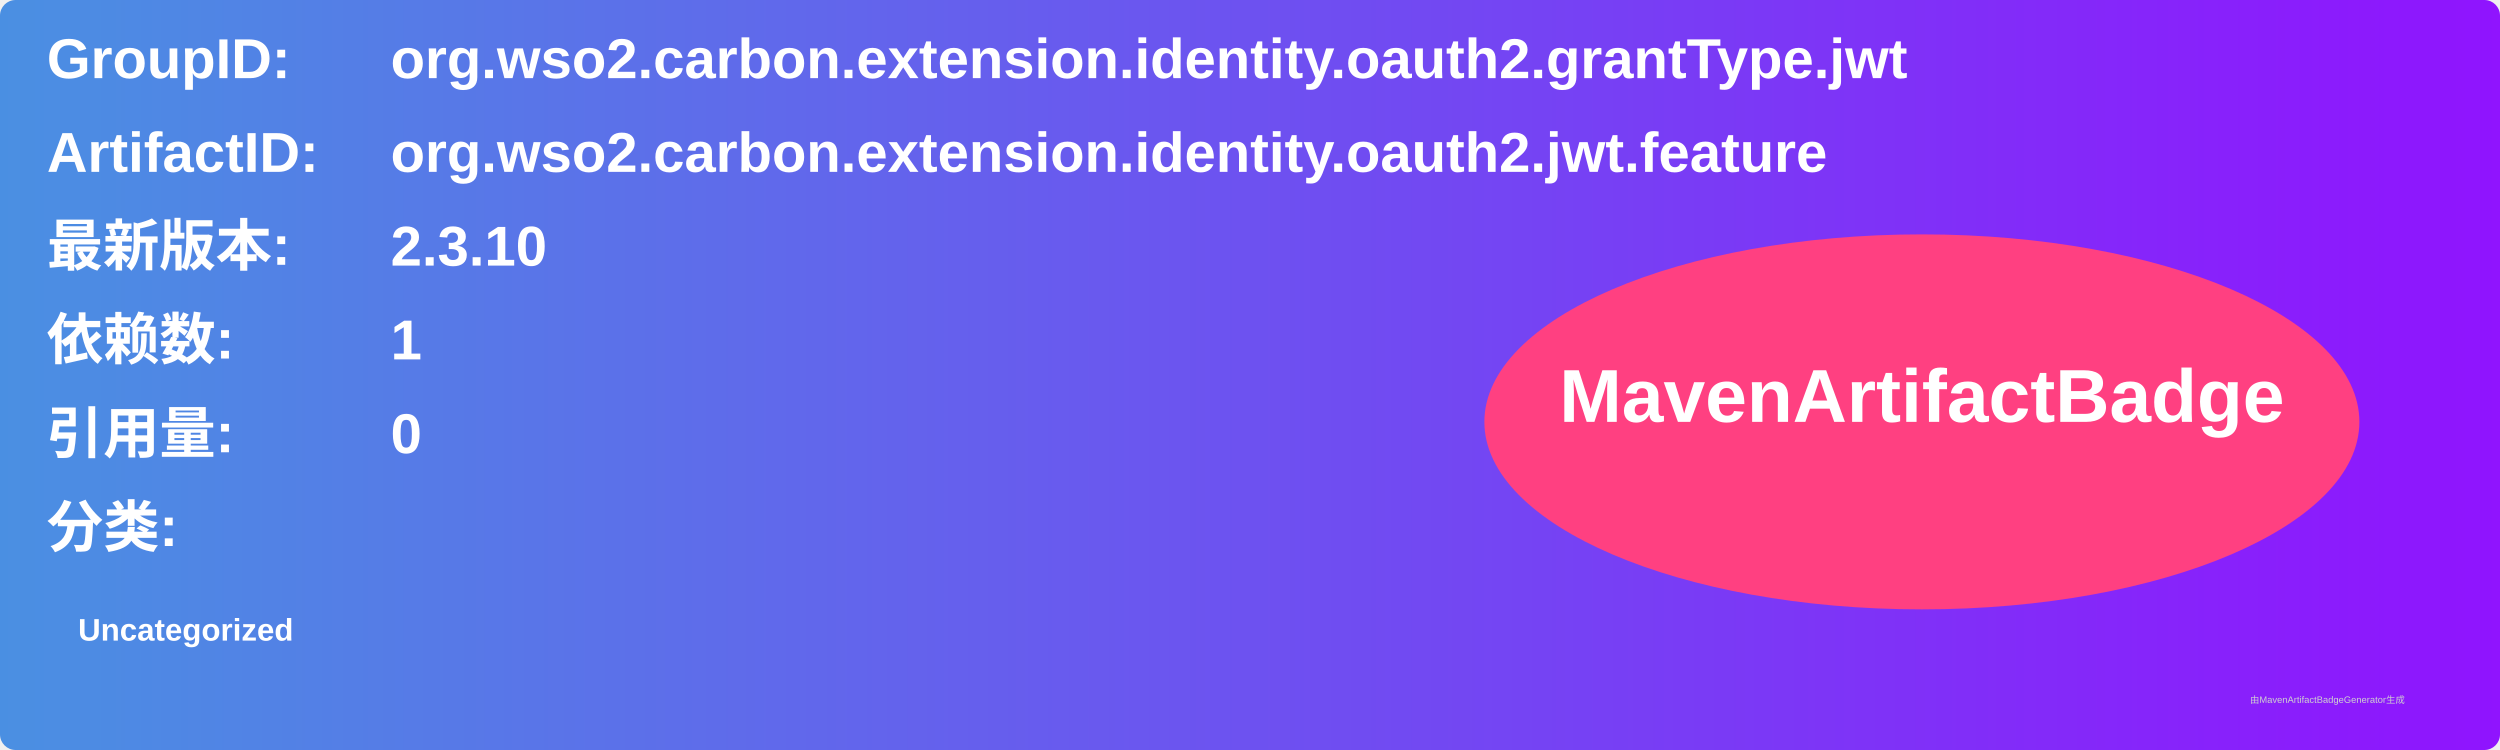
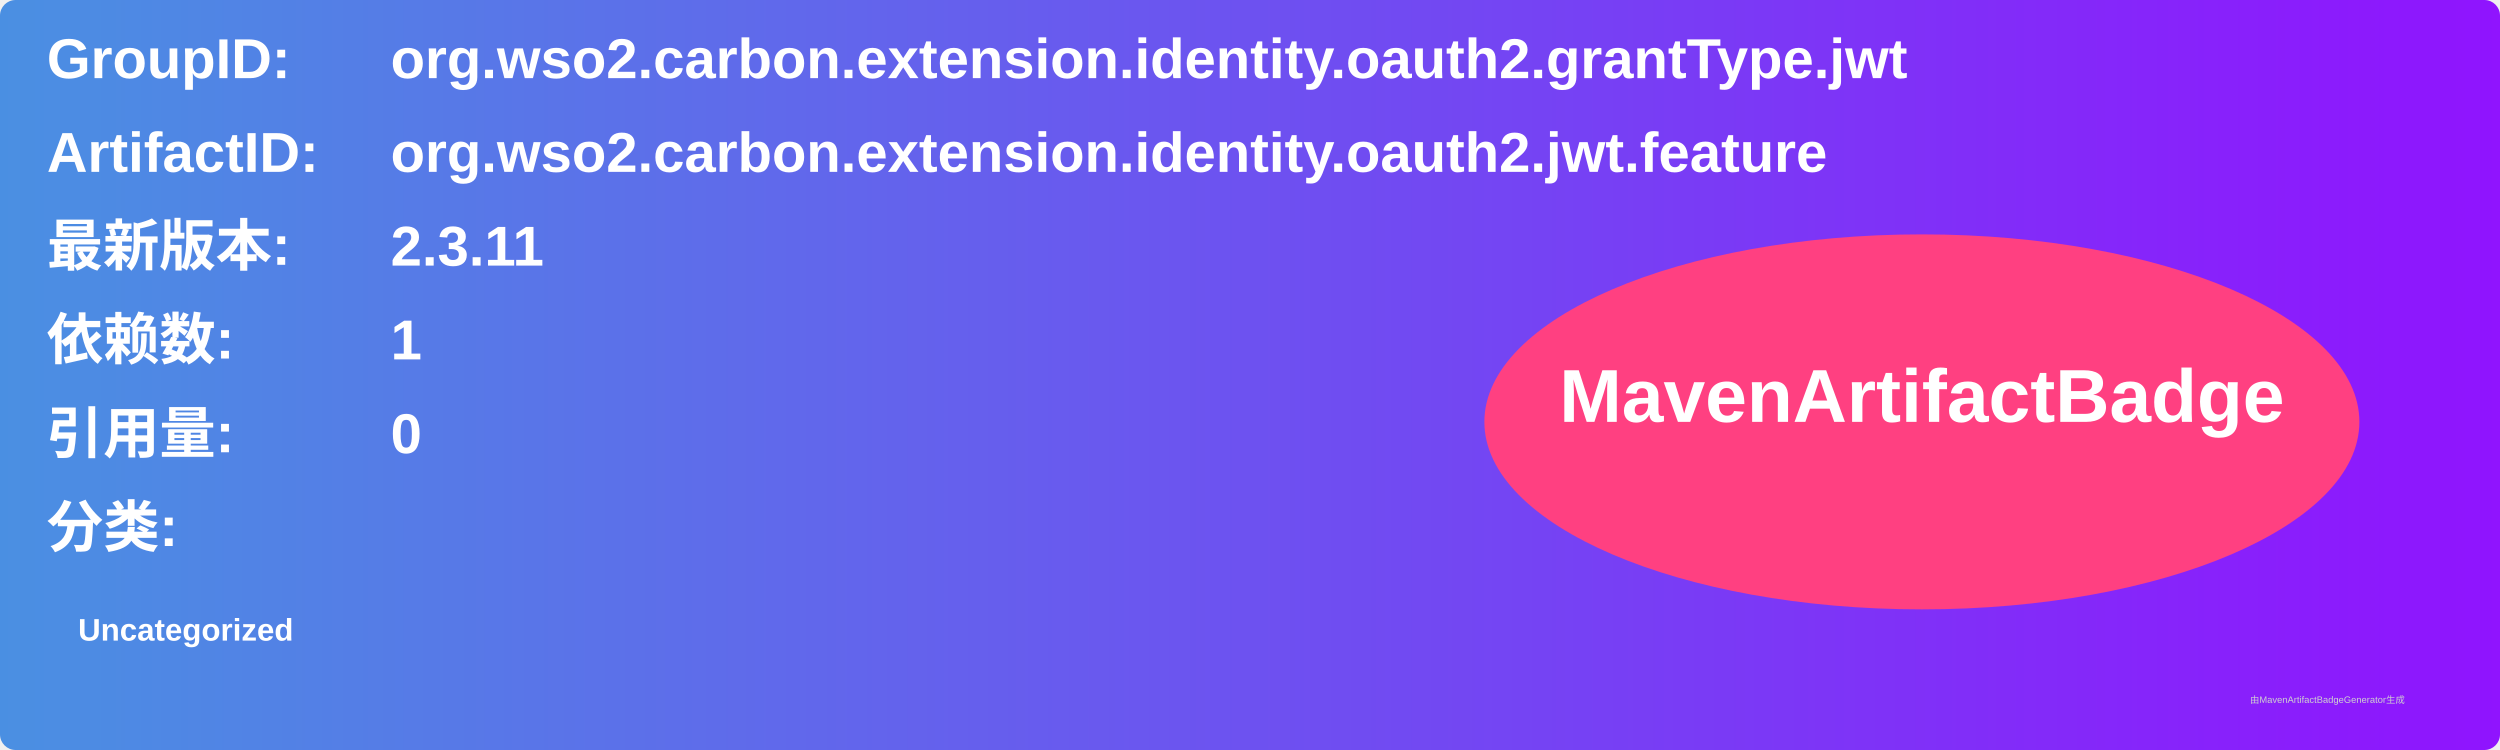
<svg xmlns="http://www.w3.org/2000/svg" width="800" height="240" viewBox="0 0 800 240">
  <linearGradient id="grad" x1="0%" y1="0%" x2="100%" y2="0%">
    <stop offset="0%" stop-color="#4a90e2" />
    <stop offset="100%" stop-color="#9013fe" />
  </linearGradient>
  <rect width="100%" height="100%" rx="5" ry="5" fill="url(#grad)" />
  <g transform="translate(15, 15)">
    <text x="0" y="10" font-family="Arial" font-size="18" fill="white" font-weight="bold" width="260">GroupID:</text>
    <text x="110" y="10" font-family="Arial" font-size="18" fill="white" font-weight="bold" width="460">org.wso2.carbon.extension.identity.oauth2.grantType.jwt</text>
    <text x="0" y="40" font-family="Arial" font-size="18" fill="white" font-weight="bold" width="260">ArtifactID:</text>
    <text x="110" y="40" font-family="Arial" font-size="18" fill="white" font-weight="bold" width="460">org.wso2.carbon.extension.identity.oauth2.jwt.feature</text>
    <text x="0" y="70" font-family="Arial" font-size="18" fill="white" font-weight="bold">最新版本:</text>
    <text x="110" y="70" font-family="Arial" font-size="18" fill="white" font-weight="bold">
-       <tspan font-weight="bold">2.3.10</tspan>
+       <tspan font-weight="bold">2.3.11</tspan>
    </text>
    <text x="0" y="100" font-family="Arial" font-size="18" fill="white" font-weight="bold">依赖数: </text>
    <text x="110" y="100" font-family="Arial" font-size="18" fill="white">
      <tspan font-weight="bold">1</tspan>
    </text>
    <text x="0" y="130" font-family="Arial" font-size="18" fill="white" font-weight="bold">引用量: </text>
    <text x="110" y="130" font-family="Arial" font-size="18" fill="white">
      <tspan font-weight="bold">0</tspan>
    </text>
    <text x="0" y="160" font-family="Arial" font-size="18" fill="white" font-weight="bold">分类:</text>
    <text x="10" y="190" font-family="Arial" font-size="10" fill="white">
      <tspan font-weight="bold">Uncategorized</tspan>
    </text>
    <ellipse cx="600" cy="120" rx="140" ry="60" fill="#ff4081" />
    <text x="600" y="120" text-anchor="middle" font-family="Arial" font-size="24" fill="white" font-weight="bold">MavenArtifactBadge</text>
  </g>
  <text x="720" y="225" font-family="Arial" font-size="3" fill="#d0d0d0">由MavenArtifactBadgeGenerator生成</text>
</svg>
